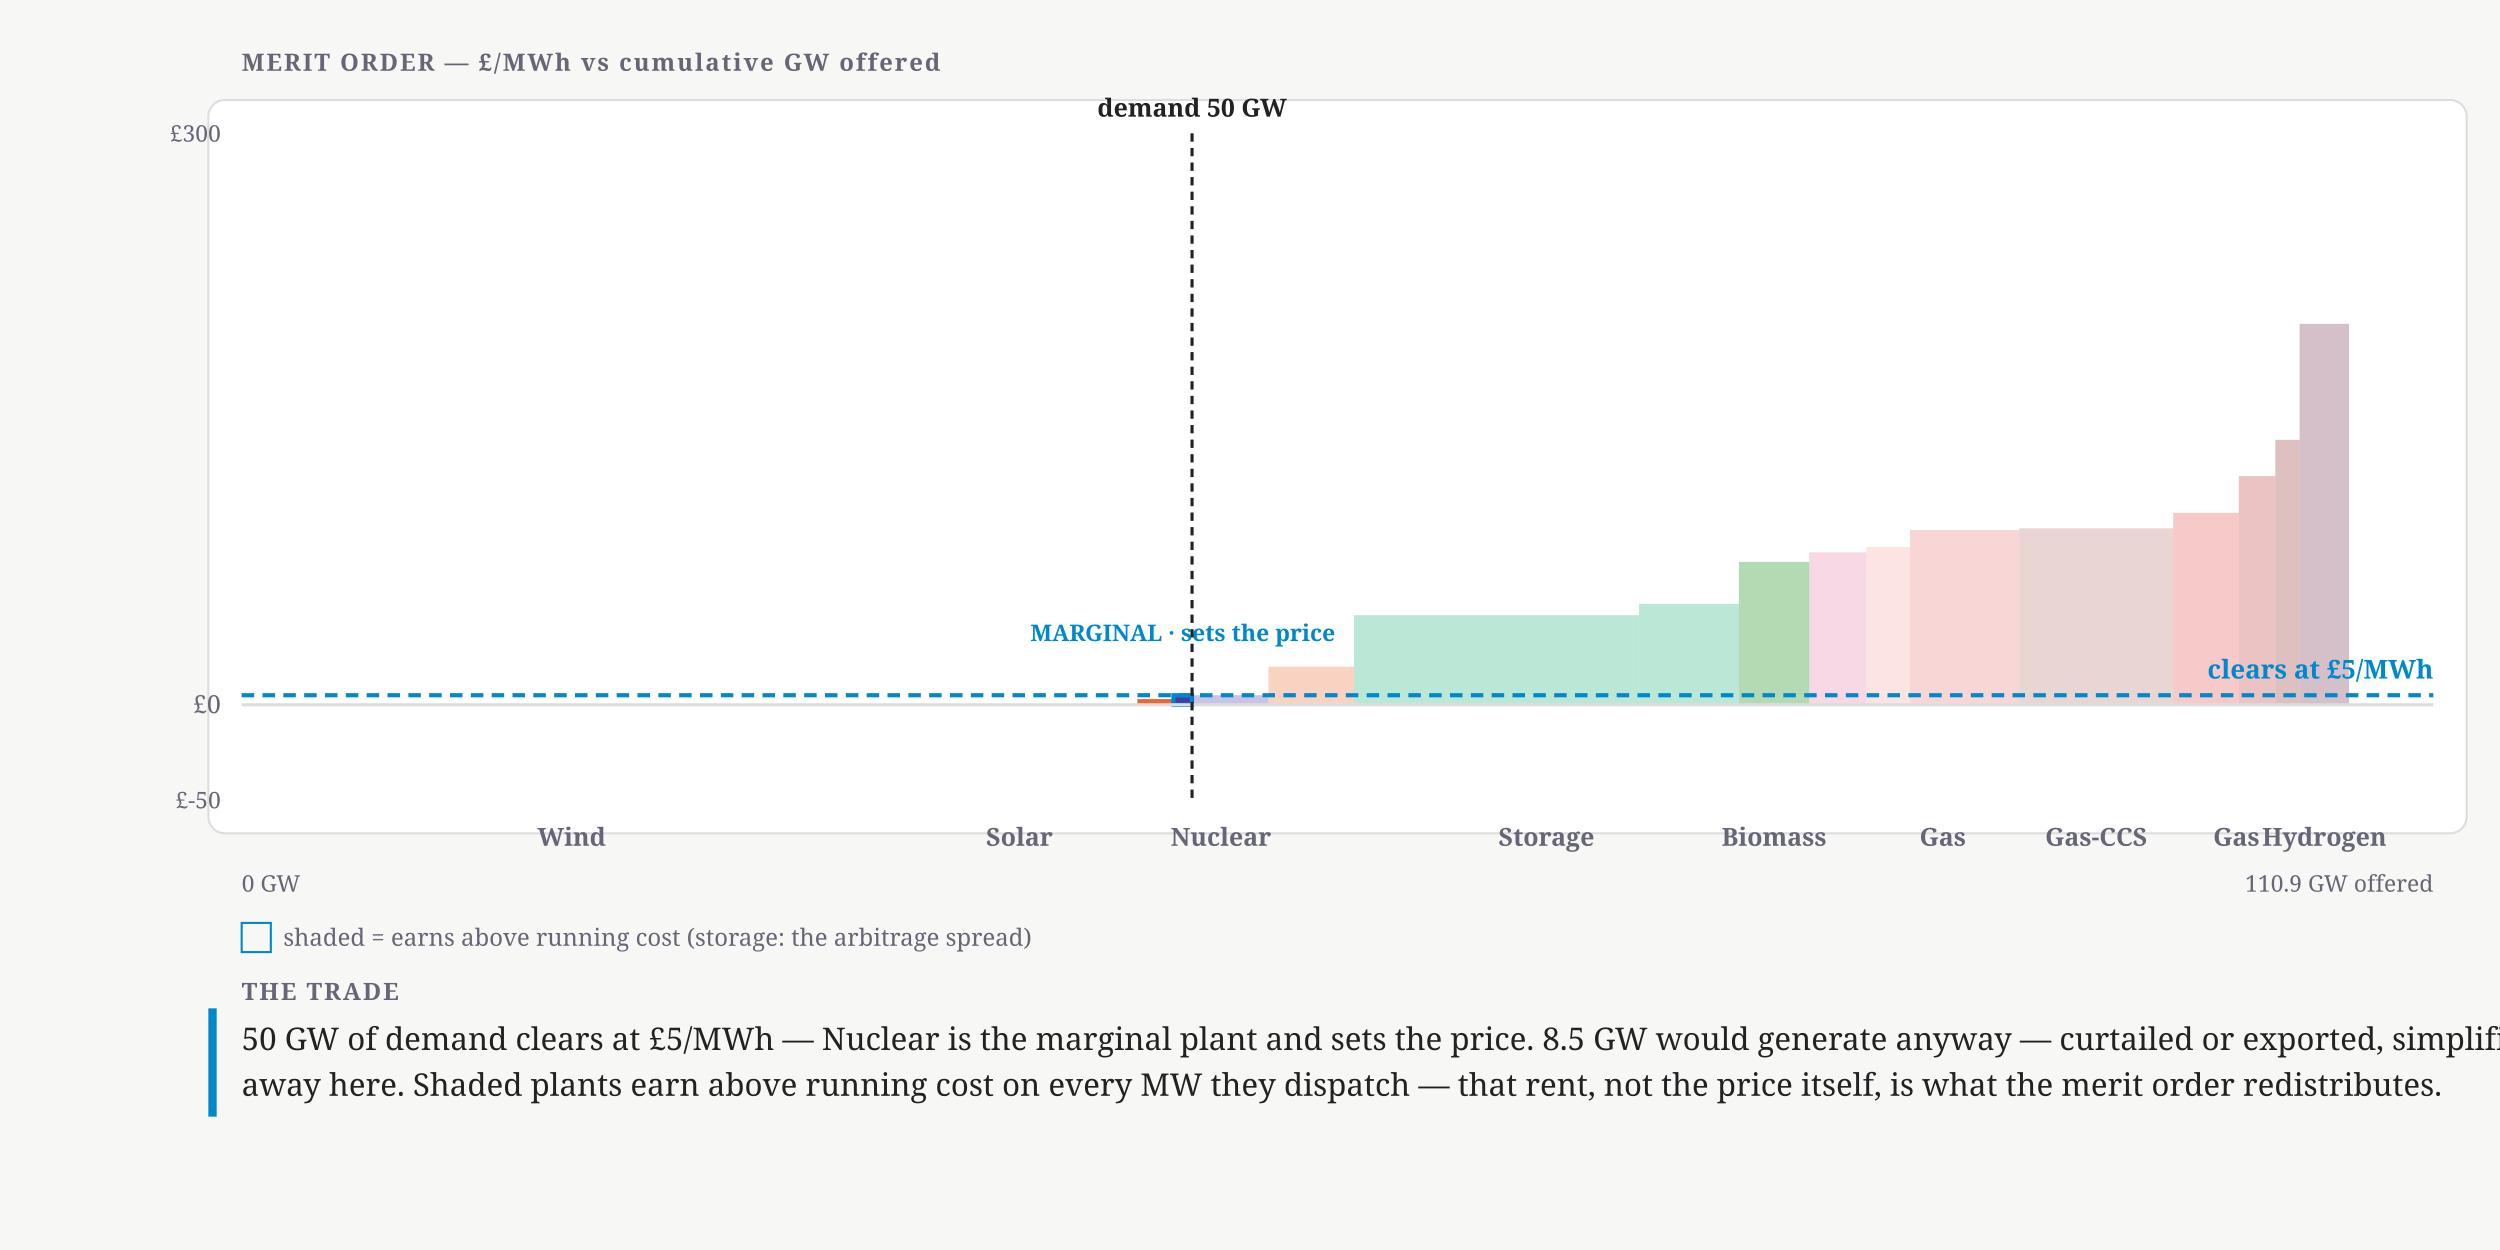
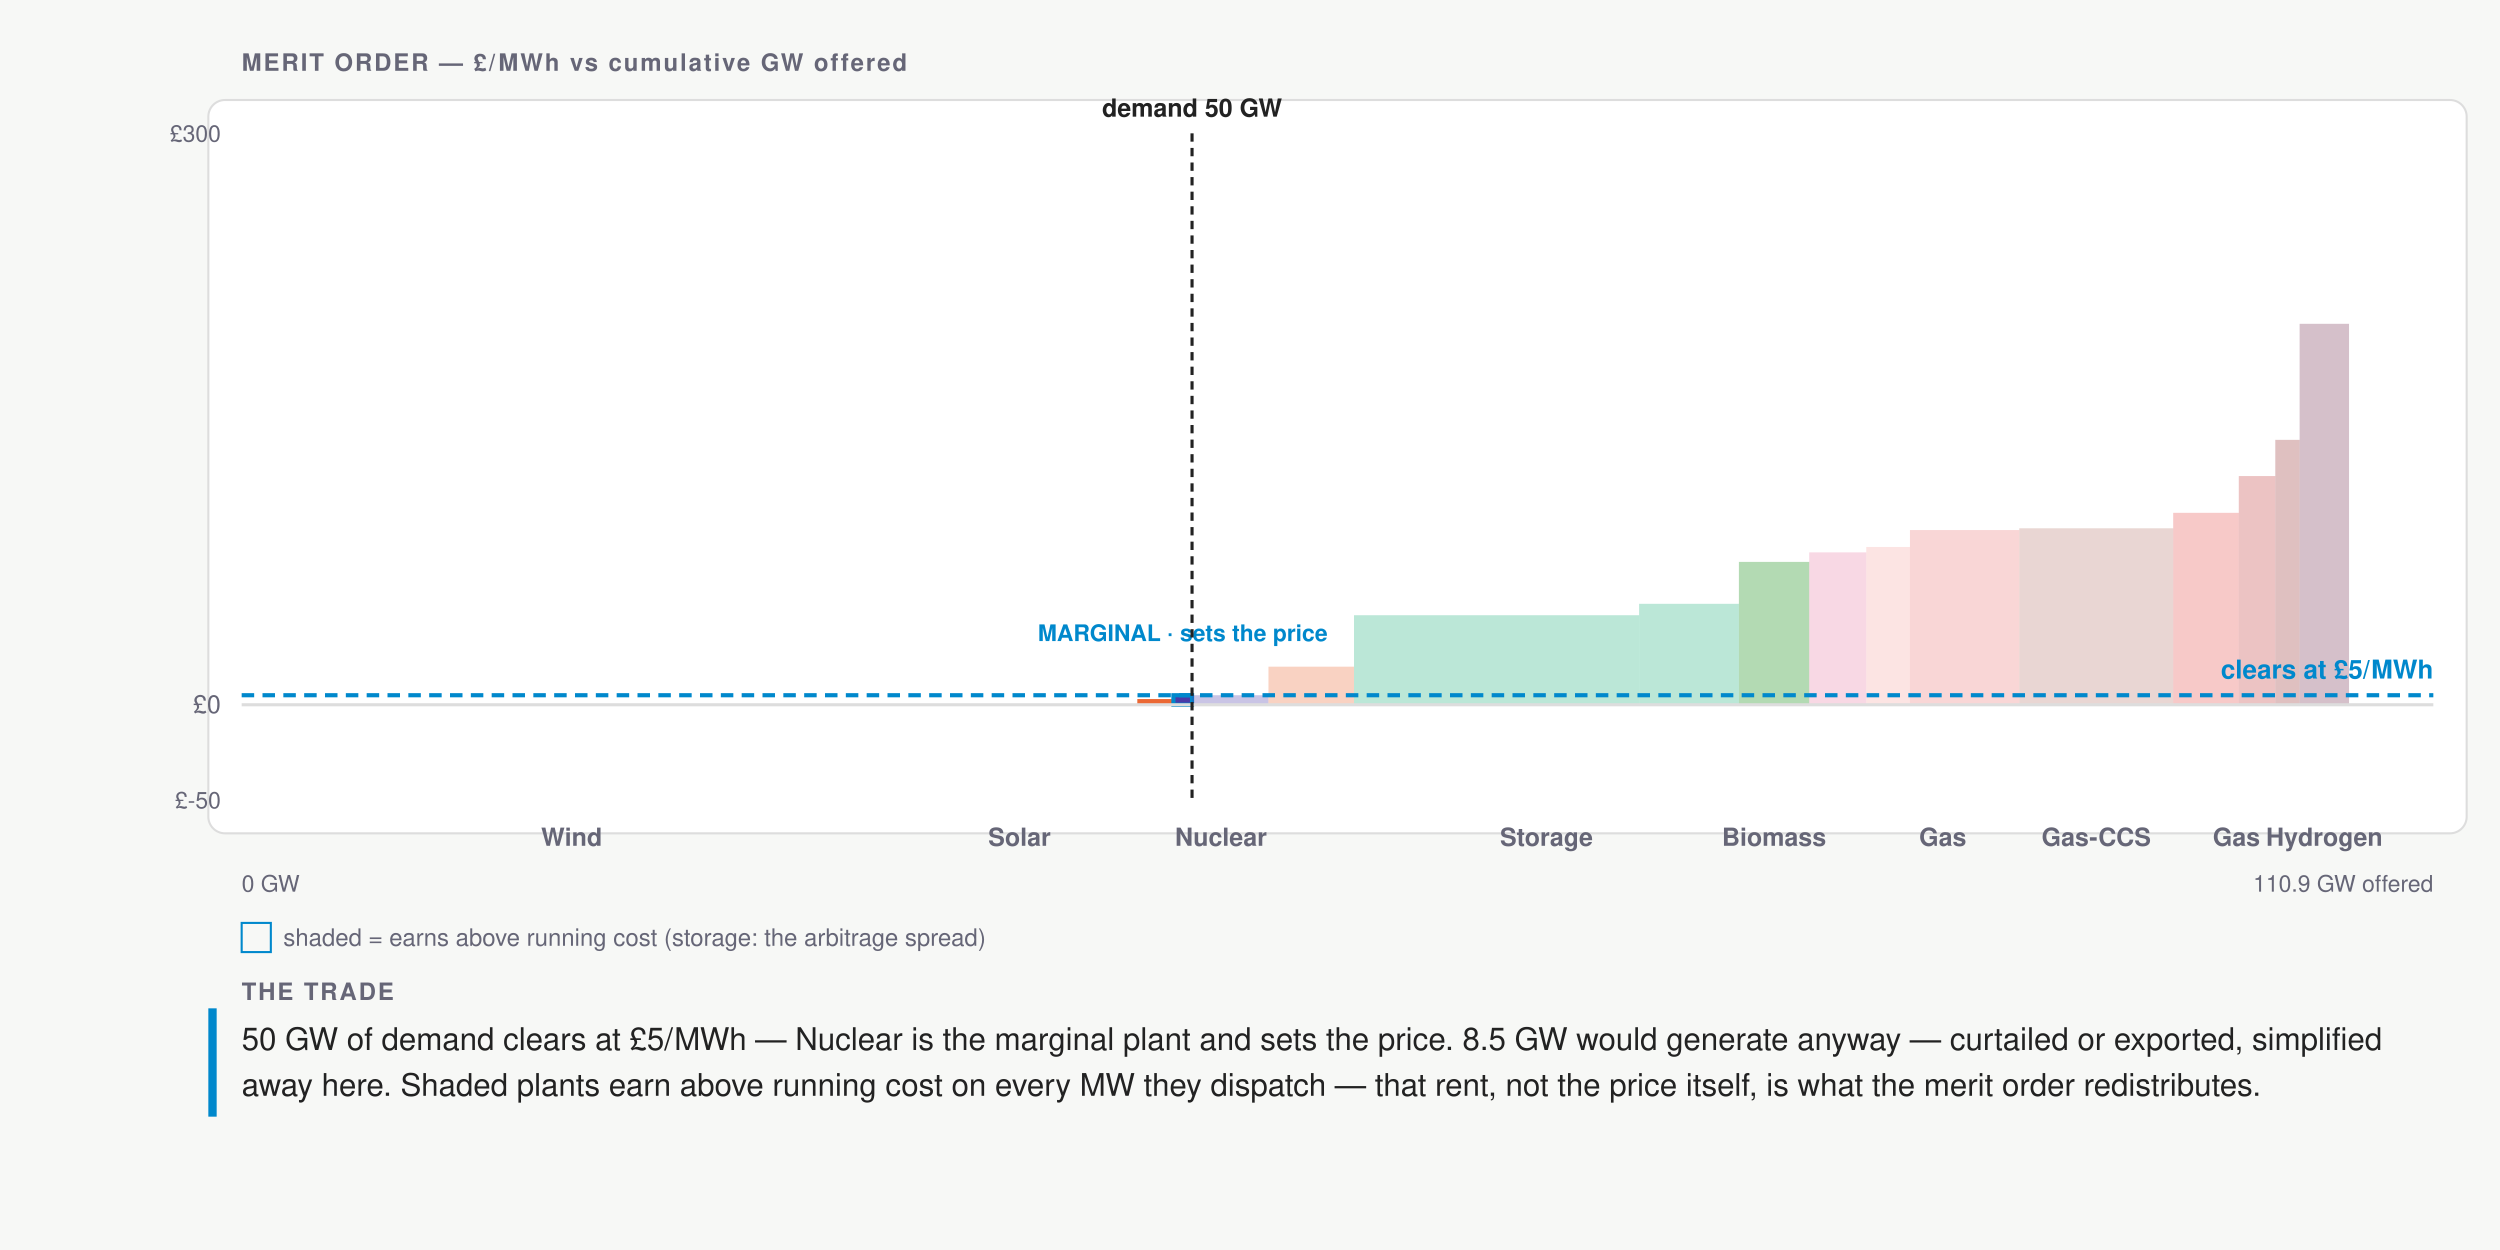
- <svg xmlns="http://www.w3.org/2000/svg" width="1200" height="600" viewBox="0 0 1200 600" font-family="Charter,Georgia,serif">
+ <svg xmlns="http://www.w3.org/2000/svg" width="1200" height="600" viewBox="0 0 1200 600" font-family="'Helvetica Neue',Helvetica,'Segoe UI',Roboto,sans-serif">
  <defs>
    <pattern id="mo-hatch" width="6" height="6" patternUnits="userSpaceOnUse" patternTransform="rotate(45)">
      <line x1="0" y1="0" x2="0" y2="6" stroke="#fff" stroke-width="1.6" opacity="0.55" />
    </pattern>
    <pattern id="mo-dots" width="6" height="6" patternUnits="userSpaceOnUse">
      <circle cx="3" cy="3" r="1.15" fill="#fff" opacity="0.6" />
    </pattern>
    <pattern id="mo-cross" width="7" height="7" patternUnits="userSpaceOnUse">
      <path d="M0 0 L7 7 M7 0 L0 7" stroke="#fff" stroke-width="1" opacity="0.5" />
    </pattern>
  </defs>
  <rect width="1200" height="600" fill="#f7f8f6" />
  <text x="116" y="34" font-size="11.5" font-weight="700" letter-spacing=".08em" fill="#667">MERIT ORDER — £/MWh vs cumulative GW offered</text>
  <rect x="100" y="48" width="1084" height="352" rx="8" fill="#fff" stroke="#ddd" />
  <g data-plant="Wind" tabindex="0" role="button" aria-label="Wind — £0/MWh, 34.7 GW dispatched">
    <rect x="116" y="338.29" width="316.77" height="0" fill="#2a78d6" />
    <rect class="rent" x="116" y="333.71" width="316.77" height="4.57" fill="none" />
  </g>
  <g data-plant="Solar" tabindex="0" role="button" aria-label="Solar — £0/MWh, 12.4 GW dispatched">
    <rect x="432.77" y="338.29" width="113.13" height="0" fill="#eda100" />
    <rect class="rent" x="432.77" y="333.71" width="113.13" height="4.57" fill="none" />
  </g>
  <g data-plant="Hydro" tabindex="0" role="button" aria-label="Hydro — £3/MWh, 1.9 GW dispatched">
    <rect x="545.91" y="335.54" width="17.33" height="2.74" fill="#eb6834" />
    <rect class="rent" x="545.91" y="333.71" width="17.33" height="1.83" fill="none" />
  </g>
  <g data-plant="Nuclear" tabindex="0" role="button" aria-label="Nuclear — £5/MWh, 1 GW dispatched">
    <rect x="563.24" y="333.71" width="8.94" height="4.57" fill="#4a3aa7" stroke="#08c" stroke-width="2" />
    <rect x="572.18" y="333.71" width="36.68" height="4.57" fill="#4a3aa7" opacity="0.3" />
    <text x="567.71" y="307.71" font-size="11" font-weight="700" text-anchor="middle" stroke="#fff" stroke-width="3" stroke-linejoin="round" paint-order="stroke" fill="#08c">MARGINAL · sets the price</text>
  </g>
  <g data-plant="Waste/CHP" tabindex="0" role="button" aria-label="Waste/CHP — £20/MWh, 0 GW dispatched">
    <rect x="608.86" y="320" width="41.06" height="18.29" fill="#eb6834" opacity="0.3" />
  </g>
  <g data-plant="BESS" data-storage="1" tabindex="0" role="button" aria-label="BESS — £47/MWh, 0 GW dispatched">
    <rect x="649.92" y="295.31" width="136.85" height="42.97" fill="#1baf7a" opacity="0.3" />
  </g>
  <g data-plant="Pumped storage" data-storage="1" tabindex="0" role="button" aria-label="Pumped storage — £53/MWh, 0 GW dispatched">
    <rect x="786.77" y="289.83" width="47.9" height="48.46" fill="#1baf7a" opacity="0.3" />
  </g>
  <g data-plant="Biomass" tabindex="0" role="button" aria-label="Biomass — £75/MWh, 0 GW dispatched">
    <rect x="834.67" y="269.71" width="33.76" height="68.57" fill="#008300" opacity="0.3" />
  </g>
  <g data-plant="Imports" tabindex="0" role="button" aria-label="Imports — £80/MWh, 0 GW dispatched">
    <rect x="868.43" y="265.14" width="27.37" height="73.14" fill="#e87ba4" opacity="0.3" />
  </g>
  <g data-plant="CCGT 60%" tabindex="0" role="button" aria-label="CCGT 60% — £83/MWh, 0 GW dispatched">
    <rect x="895.8" y="262.54" width="20.98" height="75.74" fill="#f4a3a2" opacity="0.3" />
  </g>
  <g data-plant="CCGT 54%" tabindex="0" role="button" aria-label="CCGT 54% — £92/MWh, 0 GW dispatched">
    <rect x="916.78" y="254.43" width="52.46" height="83.85" fill="#ec7675" opacity="0.3" />
  </g>
  <g data-plant="Gas-CCS" data-tex="ccs" tabindex="0" role="button" aria-label="Gas-CCS — £93/MWh, 0 GW dispatched">
    <rect x="969.24" y="253.58" width="73.9" height="84.71" fill="#b5766a" opacity="0.3" />
  </g>
  <g data-plant="CCGT 49%" tabindex="0" role="button" aria-label="CCGT 49% — £101/MWh, 0 GW dispatched">
    <rect x="1043.14" y="246.15" width="31.48" height="92.13" fill="#e34948" opacity="0.3" />
  </g>
  <g data-plant="OCGT 42%" tabindex="0" role="button" aria-label="OCGT 42% — £120/MWh, 0 GW dispatched">
    <rect x="1074.62" y="228.51" width="17.52" height="109.77" fill="#bf3636" opacity="0.3" />
  </g>
  <g data-plant="OCGT 36%" tabindex="0" role="button" aria-label="OCGT 36% — £139/MWh, 0 GW dispatched">
    <rect x="1092.14" y="211.13" width="11.68" height="127.15" fill="#932a2d" opacity="0.3" />
  </g>
  <g data-plant="Hydrogen" data-tex="h2" tabindex="0" role="button" aria-label="Hydrogen — £200/MWh, 0 GW dispatched">
    <rect x="1103.82" y="155.43" width="23.72" height="182.86" fill="#722a4e" opacity="0.3" />
  </g>
  <line class="zero-line" x1="116" y1="338.29" x2="1168" y2="338.29" stroke="#ddd" stroke-width="1.5" />
  <text x="106" y="342.29" font-size="12" text-anchor="end" fill="#667">£0</text>
  <text x="106" y="68" font-size="11" text-anchor="end" fill="#667">£300</text>
  <text x="106" y="388" font-size="11" text-anchor="end" fill="#667">£-50</text>
  <text x="274.39" y="406" font-size="12" font-weight="600" text-anchor="middle" fill="#667">Wind</text>
  <text x="489.34" y="406" font-size="12" font-weight="600" text-anchor="middle" fill="#667">Solar</text>
  <text x="586.05" y="406" font-size="12" font-weight="600" text-anchor="middle" fill="#667">Nuclear</text>
  <text x="742.29" y="406" font-size="12" font-weight="600" text-anchor="middle" fill="#667">Storage</text>
  <text x="851.55" y="406" font-size="12" font-weight="600" text-anchor="middle" fill="#667">Biomass</text>
  <text x="932.52" y="406" font-size="12" font-weight="600" text-anchor="middle" fill="#667">Gas</text>
  <text x="1006.19" y="406" font-size="12" font-weight="600" text-anchor="middle" fill="#667">Gas-CCS</text>
  <text x="1073.48" y="406" font-size="12" font-weight="600" text-anchor="middle" fill="#667">Gas</text>
  <text x="1115.68" y="406" font-size="12" font-weight="600" text-anchor="middle" fill="#667">Hydrogen</text>
  <line class="clearing-line" x1="116" y1="333.71" x2="1168" y2="333.71" stroke="#08c" stroke-width="2" stroke-dasharray="6 4" />
  <text x="1168" y="325.71" font-size="12.5" font-weight="700" text-anchor="end" fill="#08c">clears at £5/MWh</text>
  <line class="demand-line" x1="572.18" y1="64" x2="572.18" y2="384" stroke="#222" stroke-width="1.5" stroke-dasharray="4 3" />
  <text x="572.18" y="56" font-size="12" font-weight="600" text-anchor="middle" fill="#222">demand 50 GW</text>
  <text x="116" y="428" font-size="11" fill="#667">0 GW</text>
  <text x="1168" y="428" font-size="11" text-anchor="end" fill="#667">110.9 GW offered</text>
  <rect x="116" y="443" width="14" height="14" fill="none" stroke="#08c" />
  <text x="136" y="454" font-size="11.5" fill="#667">shaded = earns above running cost (storage: the arbitrage spread)</text>
  <rect x="100" y="484" width="4" height="52" fill="#08c" />
  <text x="116" y="480" font-size="11.5" font-weight="700" letter-spacing=".08em" fill="#667">THE TRADE</text>
  <text x="116" y="504" font-size="15" fill="#222">50 GW of demand clears at £5/MWh — Nuclear is the marginal plant and sets the price. 8.5 GW would generate anyway — curtailed or exported, simplified</text>
  <text x="116" y="526" font-size="15" fill="#222">away here. Shaded plants earn above running cost on every MW they dispatch — that rent, not the price itself, is what the merit order redistributes.</text>
</svg>
